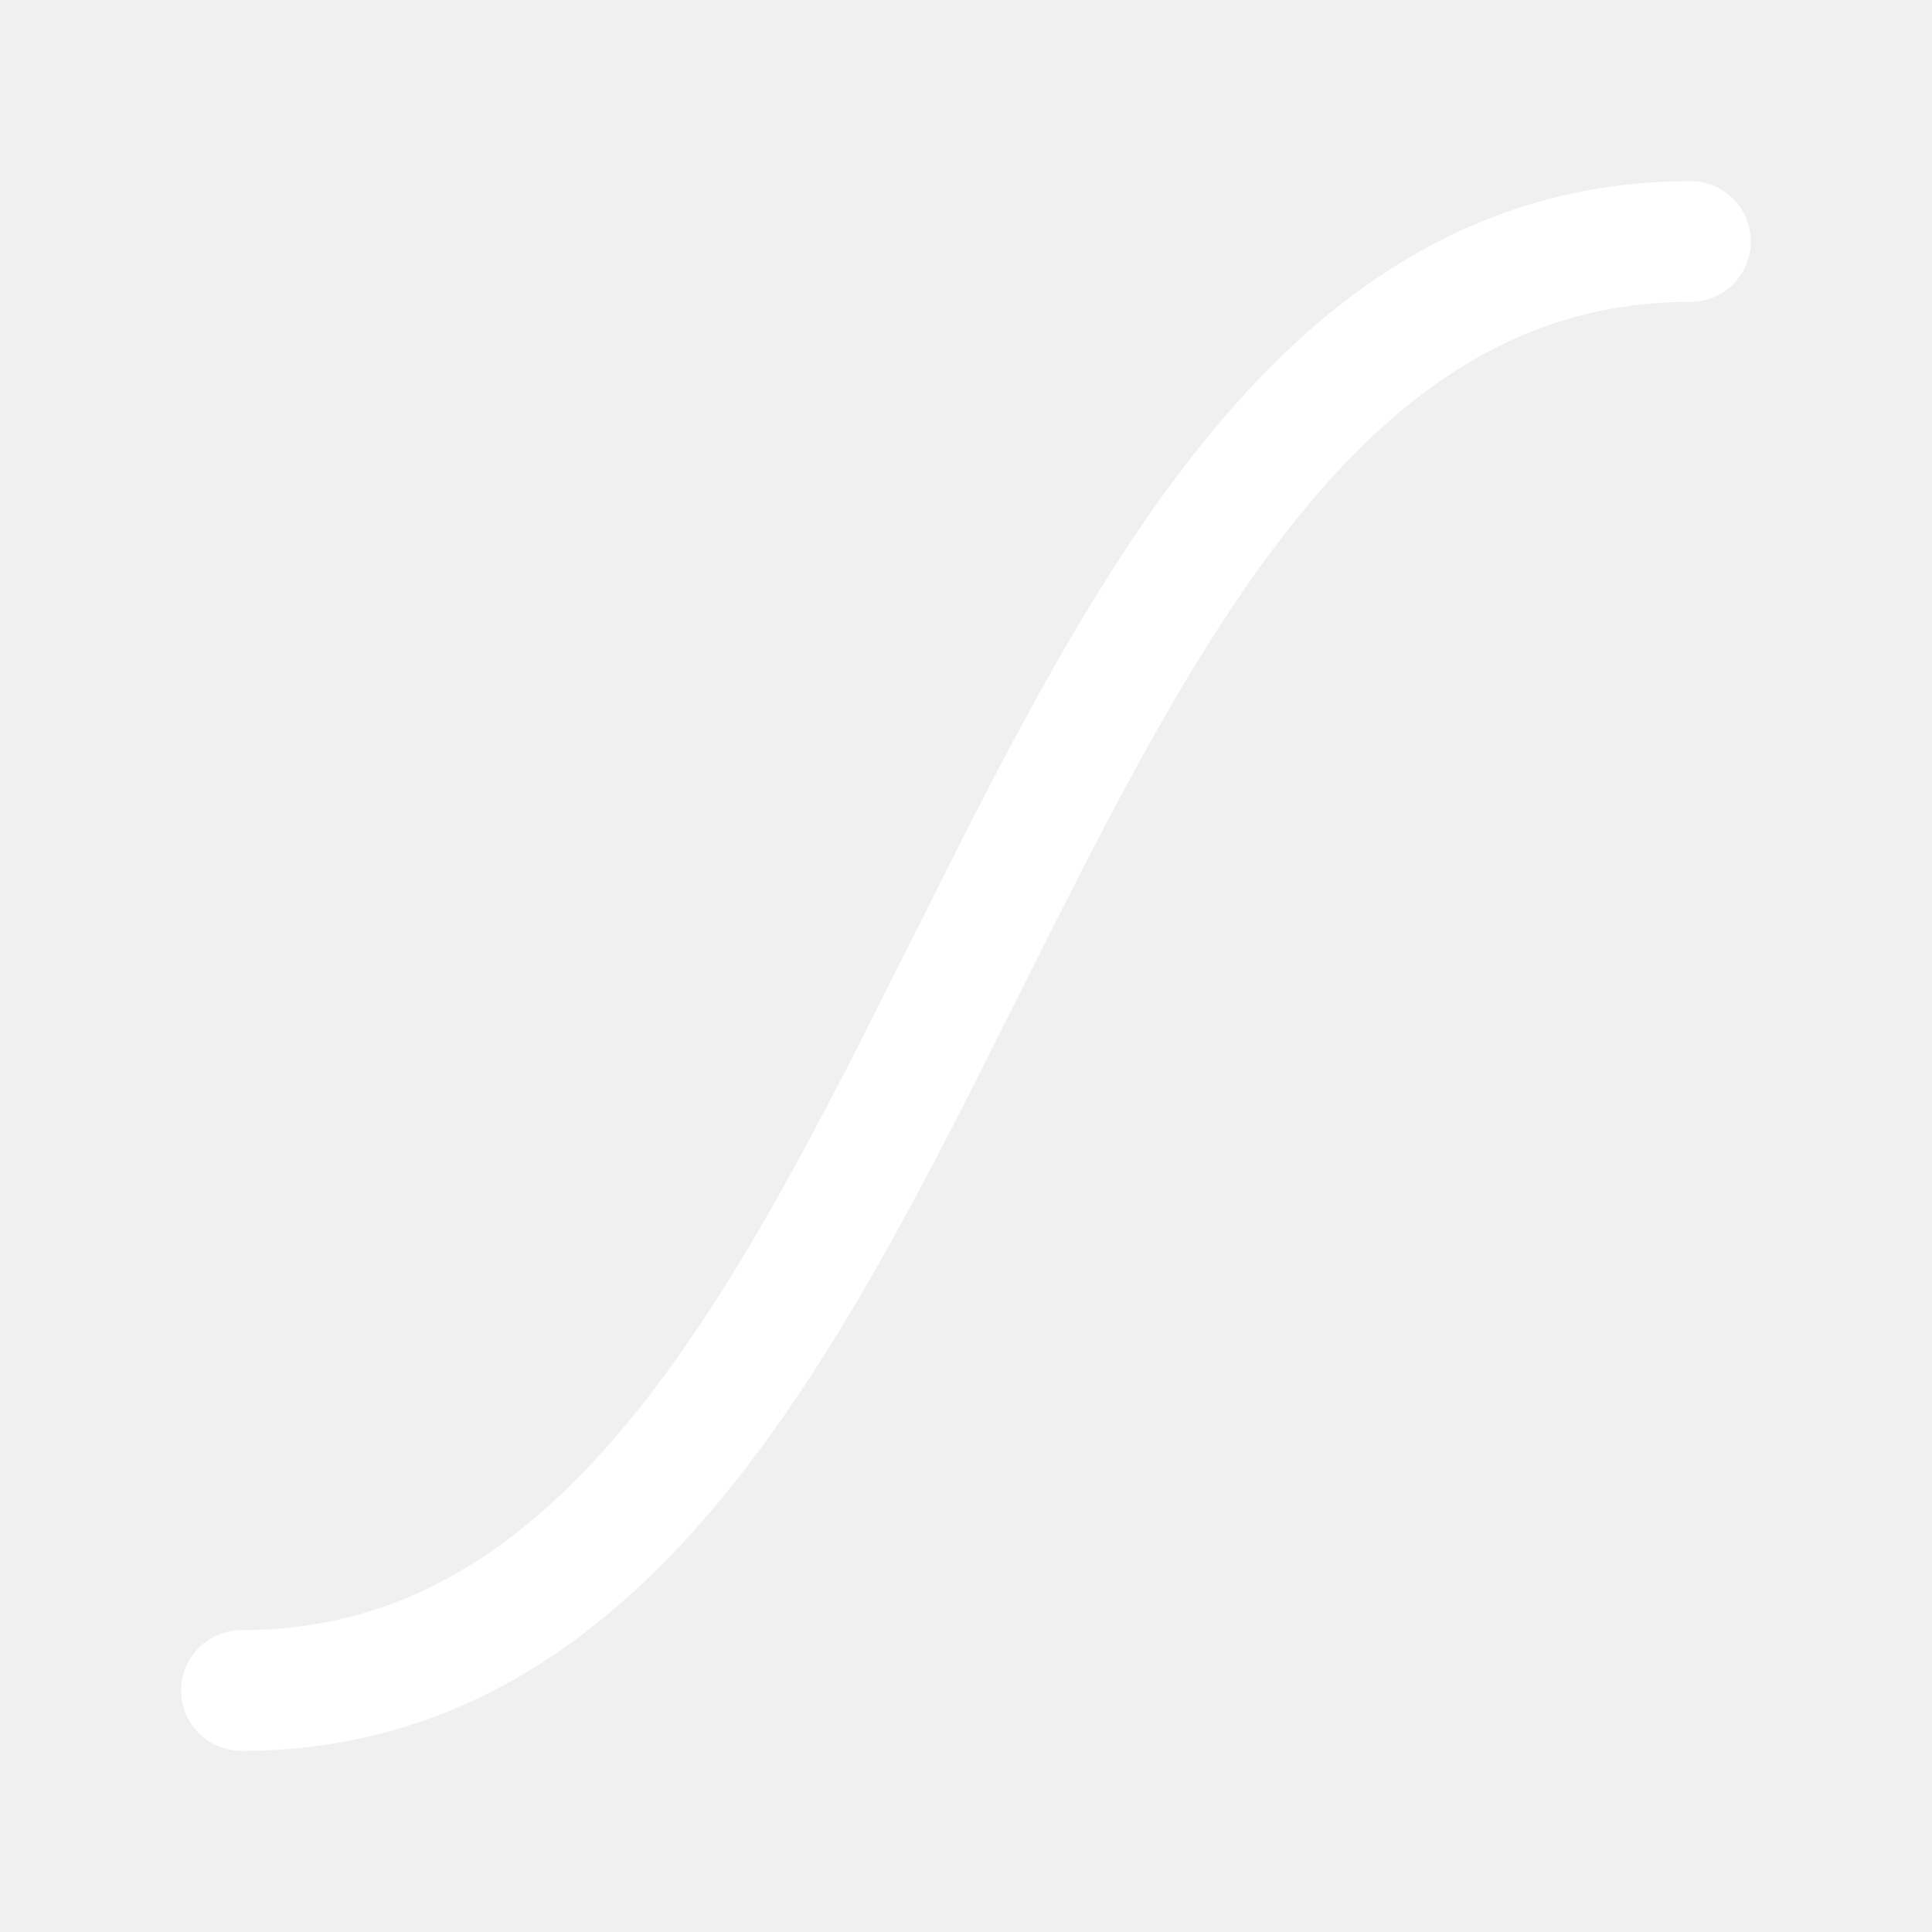
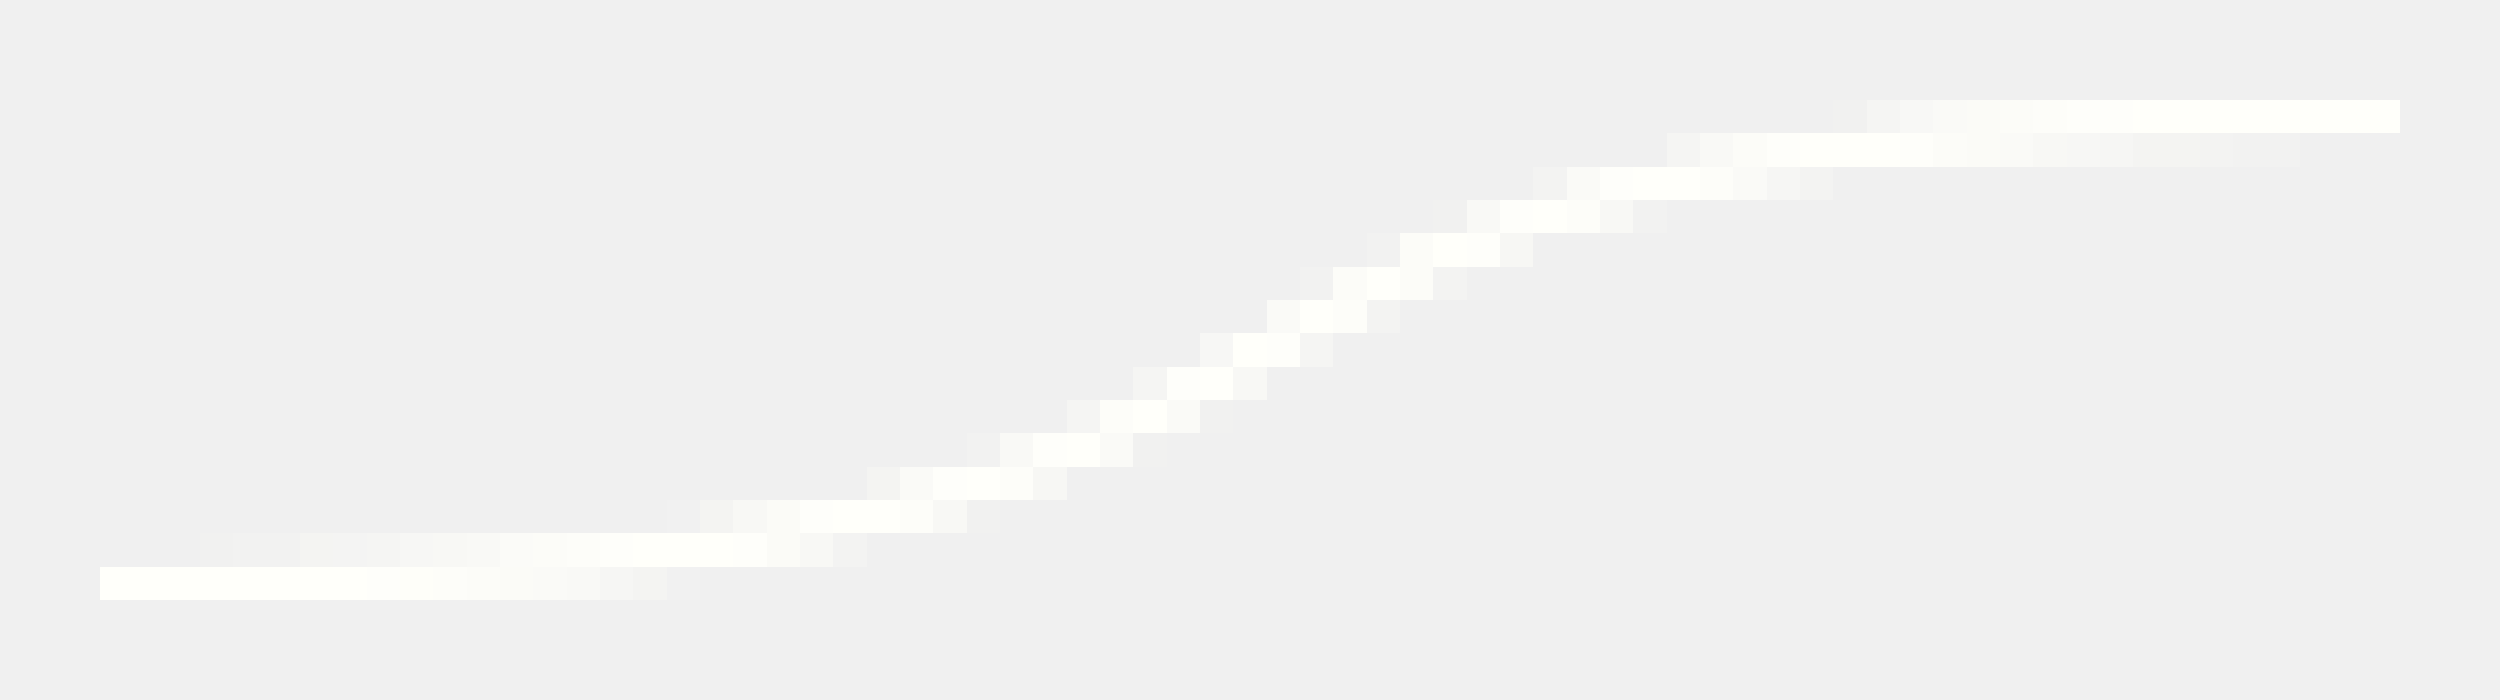
- <svg xmlns="http://www.w3.org/2000/svg" viewBox="0 0 16 16" fill="none" stroke="#FFFFFF" stroke-width="1" stroke-linecap="round" stroke-linejoin="round">
-   <path d="M2 14C8 14 8 2 14 2" />
+ <svg xmlns="http://www.w3.org/2000/svg" width="75" height="21" viewBox="0 0 75 21" shape-rendering="crispEdges">
+   <path fill="#fffffa" fill-opacity="0.008" d="M69 4h1v1h-1zM32 14h1v1h-1z" />
+   <path fill="#fffffa" fill-opacity="0.016" d="M49 4h1v1h-1z" />
+   <path fill="#fffffa" fill-opacity="0.024" d="M46 7h1v1h-1z" />
+   <path fill="#fffffa" fill-opacity="0.031" d="M37 9h1v1h-1z" />
+   <path fill="#fffffa" fill-opacity="0.039" d="M20 15h1v1h-1zM20 17h1v1h-1z" />
+   <path fill="#fffffa" fill-opacity="0.047" d="M36 12h1v1h-1z" />
+   <path fill="#fffffa" fill-opacity="0.063" d="M55 3h1v1h-1z" />
+   <path fill="#fffffa" fill-opacity="0.071" d="M43 6h1v1h-1zM34 13h1v1h-1zM6 16h1v1h-1z" />
+   <path fill="#fffffa" fill-opacity="0.09" d="M29 15h1v1h-1z" />
+   <path fill="#fffffa" fill-opacity="0.114" d="M49 6h1v1h-1z" />
+   <path fill="#fffffa" fill-opacity="0.122" d="M39 8h1v1h-1z" />
+   <path fill="#fffffa" fill-opacity="0.129" d="M67 4h2v1h-2zM7 16h1v1h-1z" />
+   <path fill="#fffffa" fill-opacity="0.137" d="M29 13h1v1h-1zM8 16h1v1h-1z" />
+   <path fill="#fffffa" fill-opacity="0.149" d="M41 7h1v1h-1z" />
+   <path fill="#fffffa" fill-opacity="0.172" d="M66 4h1v1h-1z" />
+   <path fill="#fffffa" fill-opacity="0.18" d="M54 5h1v1h-1z" />
+   <path fill="#fffffa" fill-opacity="0.188" d="M46 5h1v1h-1z" />
+   <path fill="#fffffa" fill-opacity="0.192" d="M25 16h1v1h-1z" />
+   <path fill="#fffffa" fill-opacity="0.216" d="M41 9h1v1h-1z" />
+   <path fill="#fffffa" fill-opacity="0.228" d="M43 8h1v1h-1z" />
+   <path fill="#fffffa" fill-opacity="0.235" d="M19 17h1v1h-1z" />
+   <path fill="#fffffa" fill-opacity="0.247" d="M65 4h1v1h-1zM9 16h1v1h-1z" />
+   <path fill="#fffffa" fill-opacity="0.263" d="M10 16h1v1h-1z" />
+   <path fill="#fffffa" fill-opacity="0.282" d="M21 15h1v1h-1z" />
+   <path fill="#fffffa" fill-opacity="0.29" d="M26 14h1v1h-1z" />
+   <path fill="#fffffa" fill-opacity="0.294" d="M64 4h1v1h-1z" />
+   <path fill="#fffffa" fill-opacity="0.302" d="M50 4h1v1h-1z" />
+   <path fill="#fffffa" fill-opacity="0.31" d="M56 3h1v1h-1z" />
+   <path fill="#fffffa" fill-opacity="0.341" d="M34 11h1v1h-1z" />
+   <path fill="#fffffa" fill-opacity="0.349" d="M39 10h1v1h-1z" />
+   <path fill="#fffffa" fill-opacity="0.361" d="M11 16h1v1h-1z" />
+   <path fill="#fffffa" fill-opacity="0.365" d="M32 12h1v1h-1z" />
+   <path fill="#fffffa" fill-opacity="0.38" d="M63 4h1v1h-1z" />
+   <path fill="#fffffa" fill-opacity="0.408" d="M53 5h1v1h-1z" />
+   <path fill="#fffffa" fill-opacity="0.42" d="M18 17h1v1h-1z" />
+   <path fill="#fffffa" fill-opacity="0.439" d="M36 10h1v1h-1z" />
+   <path fill="#fffffa" fill-opacity="0.455" d="M12 16h1v1h-1z" />
+   <path fill="#fffffa" fill-opacity="0.463" d="M62 4h1v1h-1z" />
+   <path fill="#fffffa" fill-opacity="0.474" d="M31 14h1v1h-1z" />
+   <path fill="#fffffa" fill-opacity="0.49" d="M45 7h1v1h-1z" />
+   <path fill="#fffffa" fill-opacity="0.514" d="M57 3h1v1h-1z" />
+   <path fill="#fffffa" fill-opacity="0.525" d="M48 6h1v1h-1z" />
+   <path fill="#fffffa" fill-opacity="0.529" d="M22 15h1v1h-1z" />
+   <path fill="#fffffa" fill-opacity="0.533" d="M37 11h1v1h-1zM13 16h1v1h-1zM24 16h1v1h-1z" />
+   <path fill="#fffffa" fill-opacity="0.545" d="M28 15h1v1h-1z" />
+   <path fill="#fffffa" fill-opacity="0.557" d="M61 4h1v1h-1z" />
+   <path fill="#fffffa" fill-opacity="0.592" d="M17 17h1v1h-1z" />
+   <path fill="#fffffa" fill-opacity="0.612" d="M51 4h1v1h-1zM44 6h1v1h-1zM14 16h1v1h-1z" />
+   <path fill="#fffffa" fill-opacity="0.627" d="M30 13h1v1h-1z" />
+   <path fill="#fffffa" fill-opacity="0.639" d="M47 5h1v1h-1z" />
+   <path fill="#fffffa" fill-opacity="0.655" d="M60 4h1v1h-1z" />
+   <path fill="#fffffa" fill-opacity="0.659" d="M58 3h1v1h-1zM38 9h1v1h-1z" />
+   <path fill="#fffffa" fill-opacity="0.663" d="M52 5h1v1h-1z" />
+   <path fill="#fffffa" fill-opacity="0.678" d="M35 12h1v1h-1z" />
+   <path fill="#fffffa" fill-opacity="0.682" d="M33 13h1v1h-1zM16 17h1v1h-1z" />
+   <path fill="#fffffa" fill-opacity="0.694" d="M27 14h1v1h-1z" />
+   <path fill="#fffffa" fill-opacity="0.71" d="M15 16h1v1h-1z" />
+   <path fill="#fffffa" fill-opacity="0.737" d="M59 3h1v1h-1z" />
+   <path fill="#fffffa" fill-opacity="0.745" d="M59 4h1v1h-1z" />
+   <path fill="#fffffa" fill-opacity="0.757" d="M23 15h1v2h-1zM15 17h1v1h-1z" />
+   <path fill="#fffffa" fill-opacity="0.772" d="M40 8h1v1h-1z" />
+   <path fill="#fffffa" fill-opacity="0.78" d="M42 7h1v1h-1z" />
+   <path fill="#fffffa" fill-opacity="0.8" d="M16 16h1v1h-1z" />
+   <path fill="#fffffa" fill-opacity="0.804" d="M60 3h1v1h-1z" />
+   <path fill="#fffffa" fill-opacity="0.816" d="M58 4h1v1h-1zM42 8h1v1h-1z" />
+   <path fill="#fffffa" fill-opacity="0.82" d="M14 17h1v1h-1z" />
+   <path fill="#fffffa" fill-opacity="0.831" d="M52 4h1v1h-1z" />
+   <path fill="#fffffa" fill-opacity="0.835" d="M47 6h1v1h-1z" />
+   <path fill="#fffffa" fill-opacity="0.847" d="M27 15h1v1h-1z" />
+   <path fill="#fffffa" fill-opacity="0.851" d="M40 9h1v1h-1z" />
+   <path fill="#fffffa" fill-opacity="0.863" d="M61 3h1v1h-1zM51 5h1v1h-1z" />
+   <path fill="#fffffa" fill-opacity="0.871" d="M17 16h1v1h-1z" />
+   <path fill="#fffffa" fill-opacity="0.875" d="M13 17h1v1h-1z" />
+   <path fill="#fffffa" fill-opacity="0.89" d="M30 14h1v1h-1z" />
+   <path fill="#fffffa" fill-opacity="0.894" d="M33 12h1v1h-1z" />
+   <path fill="#fffffa" fill-opacity="0.902" d="M22 16h1v1h-1z" />
+   <path fill="#fffffa" fill-opacity="0.906" d="M35 11h1v1h-1z" />
+   <path fill="#fffffa" fill-opacity="0.91" d="M62 3h1v1h-1zM57 4h1v1h-1zM44 7h1v1h-1zM24 15h1v1h-1z" />
+   <path fill="#fffffa" fill-opacity="0.914" d="M48 5h1v1h-1z" />
+   <path fill="#fffffa" fill-opacity="0.922" d="M12 17h1v1h-1z" />
+   <path fill="#fffffa" fill-opacity="0.937" d="M38 10h1v1h-1zM28 14h1v1h-1z" />
+   <path fill="#fffffa" fill-opacity="0.941" d="M53 4h1v1h-1zM18 16h1v1h-1z" />
+   <path fill="#fffffa" fill-opacity="0.945" d="M63 3h1v1h-1z" />
+   <path fill="#fffffa" fill-opacity="0.949" d="M45 6h1v1h-1z" />
+   <path fill="#fffffa" fill-opacity="0.953" d="M31 13h1v1h-1z" />
+   <path fill="#fffffa" fill-opacity="0.957" d="M11 17h1v1h-1z" />
+   <path fill="#fffffa" fill-opacity="0.965" d="M37 10h1v1h-1z" />
+   <path fill="#fffffa" fill-opacity="0.973" d="M64 3h1v1h-1zM56 4h1v1h-1z" />
+   <path fill="#fffffa" fill-opacity="0.977" d="M50 5h1v1h-1zM21 16h1v1h-1z" />
+   <path fill="#fffffa" fill-opacity="0.98" d="M65 3h1v1h-1zM36 11h1v1h-1zM32 13h1v1h-1zM26 15h1v1h-1zM9 17h2v1h-2z" />
+   <path fill="#fffffa" fill-opacity="0.984" d="M19 16h1v1h-1z" />
+   <path fill="#fffffa" fill-opacity="0.988" d="M54 4h1v1h-1zM34 12h1v1h-1z" />
+   <path fill="#fffffa" fill-opacity="0.992" d="M66 3h1v1h-1zM46 6h1v1h-1zM43 7h1v1h-1zM39 9h1v1h-1zM25 15h1v1h-1z" />
+   <path fill="#fffffa" fill-opacity="0.996" d="M67 3h2v1h-2zM49 5h1v1h-1zM41 8h1v1h-1zM29 14h1v1h-1zM7 17h2v1h-2z" />
+   <path fill="#fffffa" d="M69 3h3v1h-3zM55 4h1v1h-1zM20 16h1v1h-1zM3 17h4v1h-4z" />
</svg>
